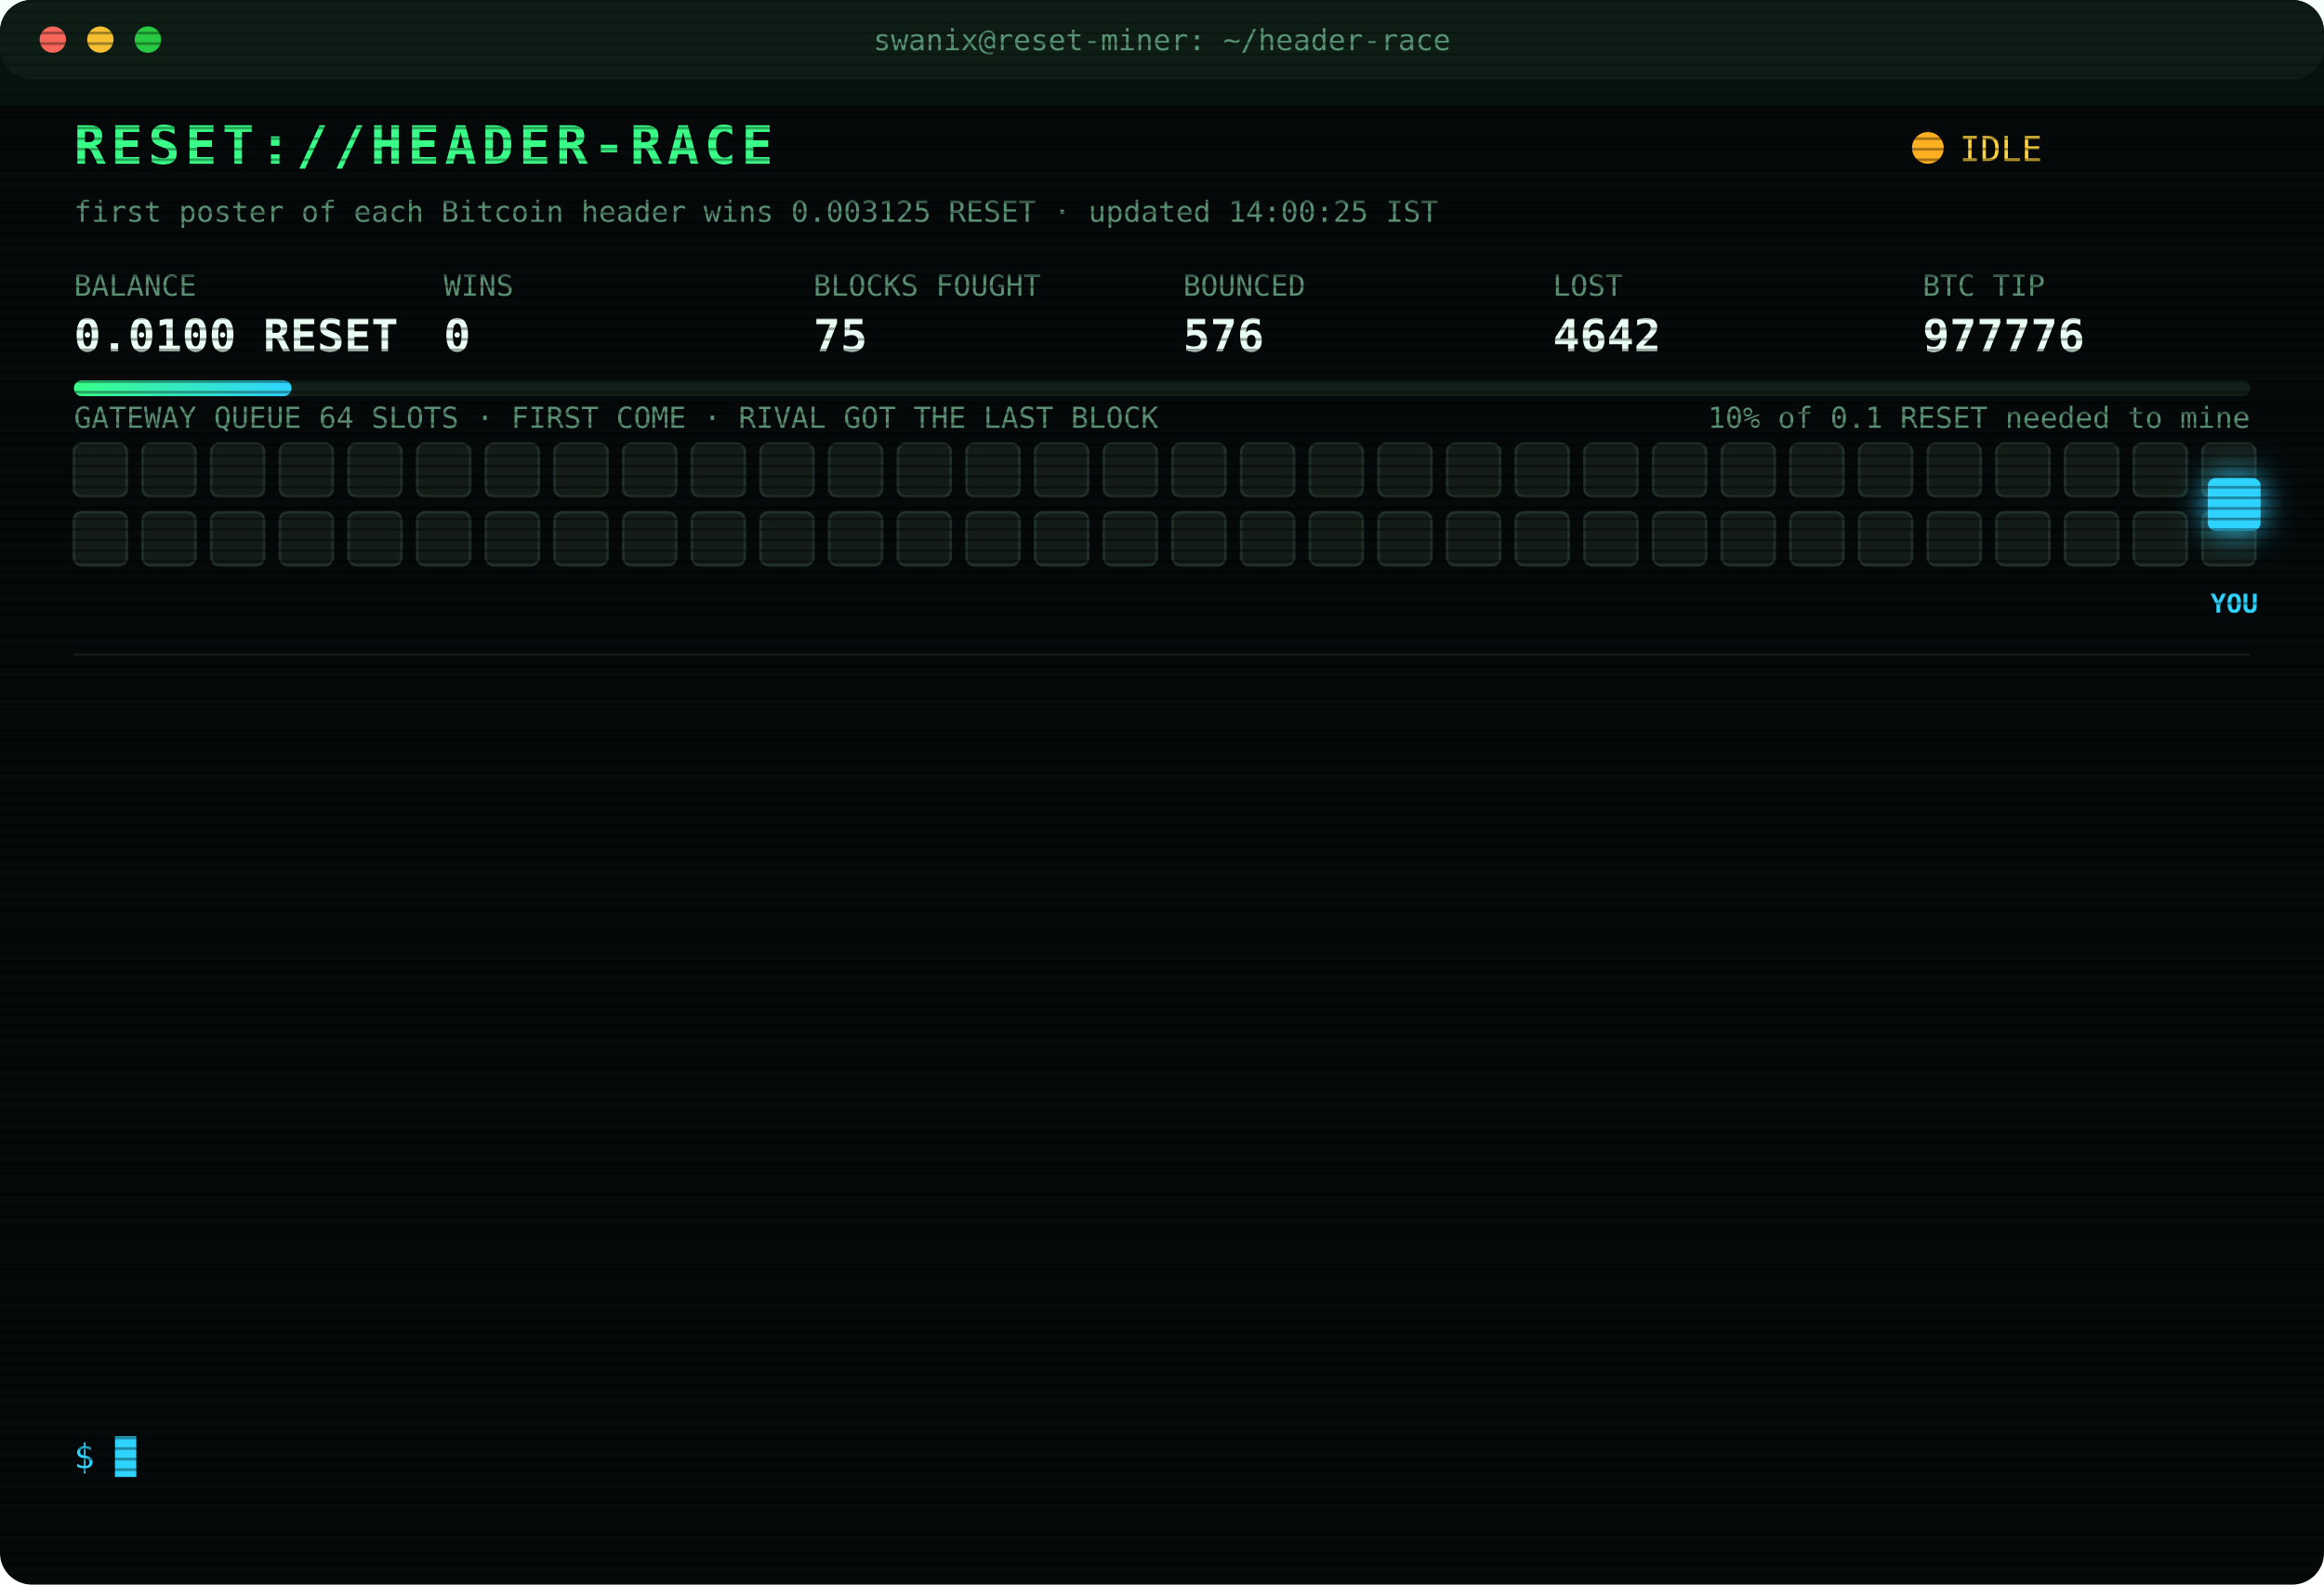
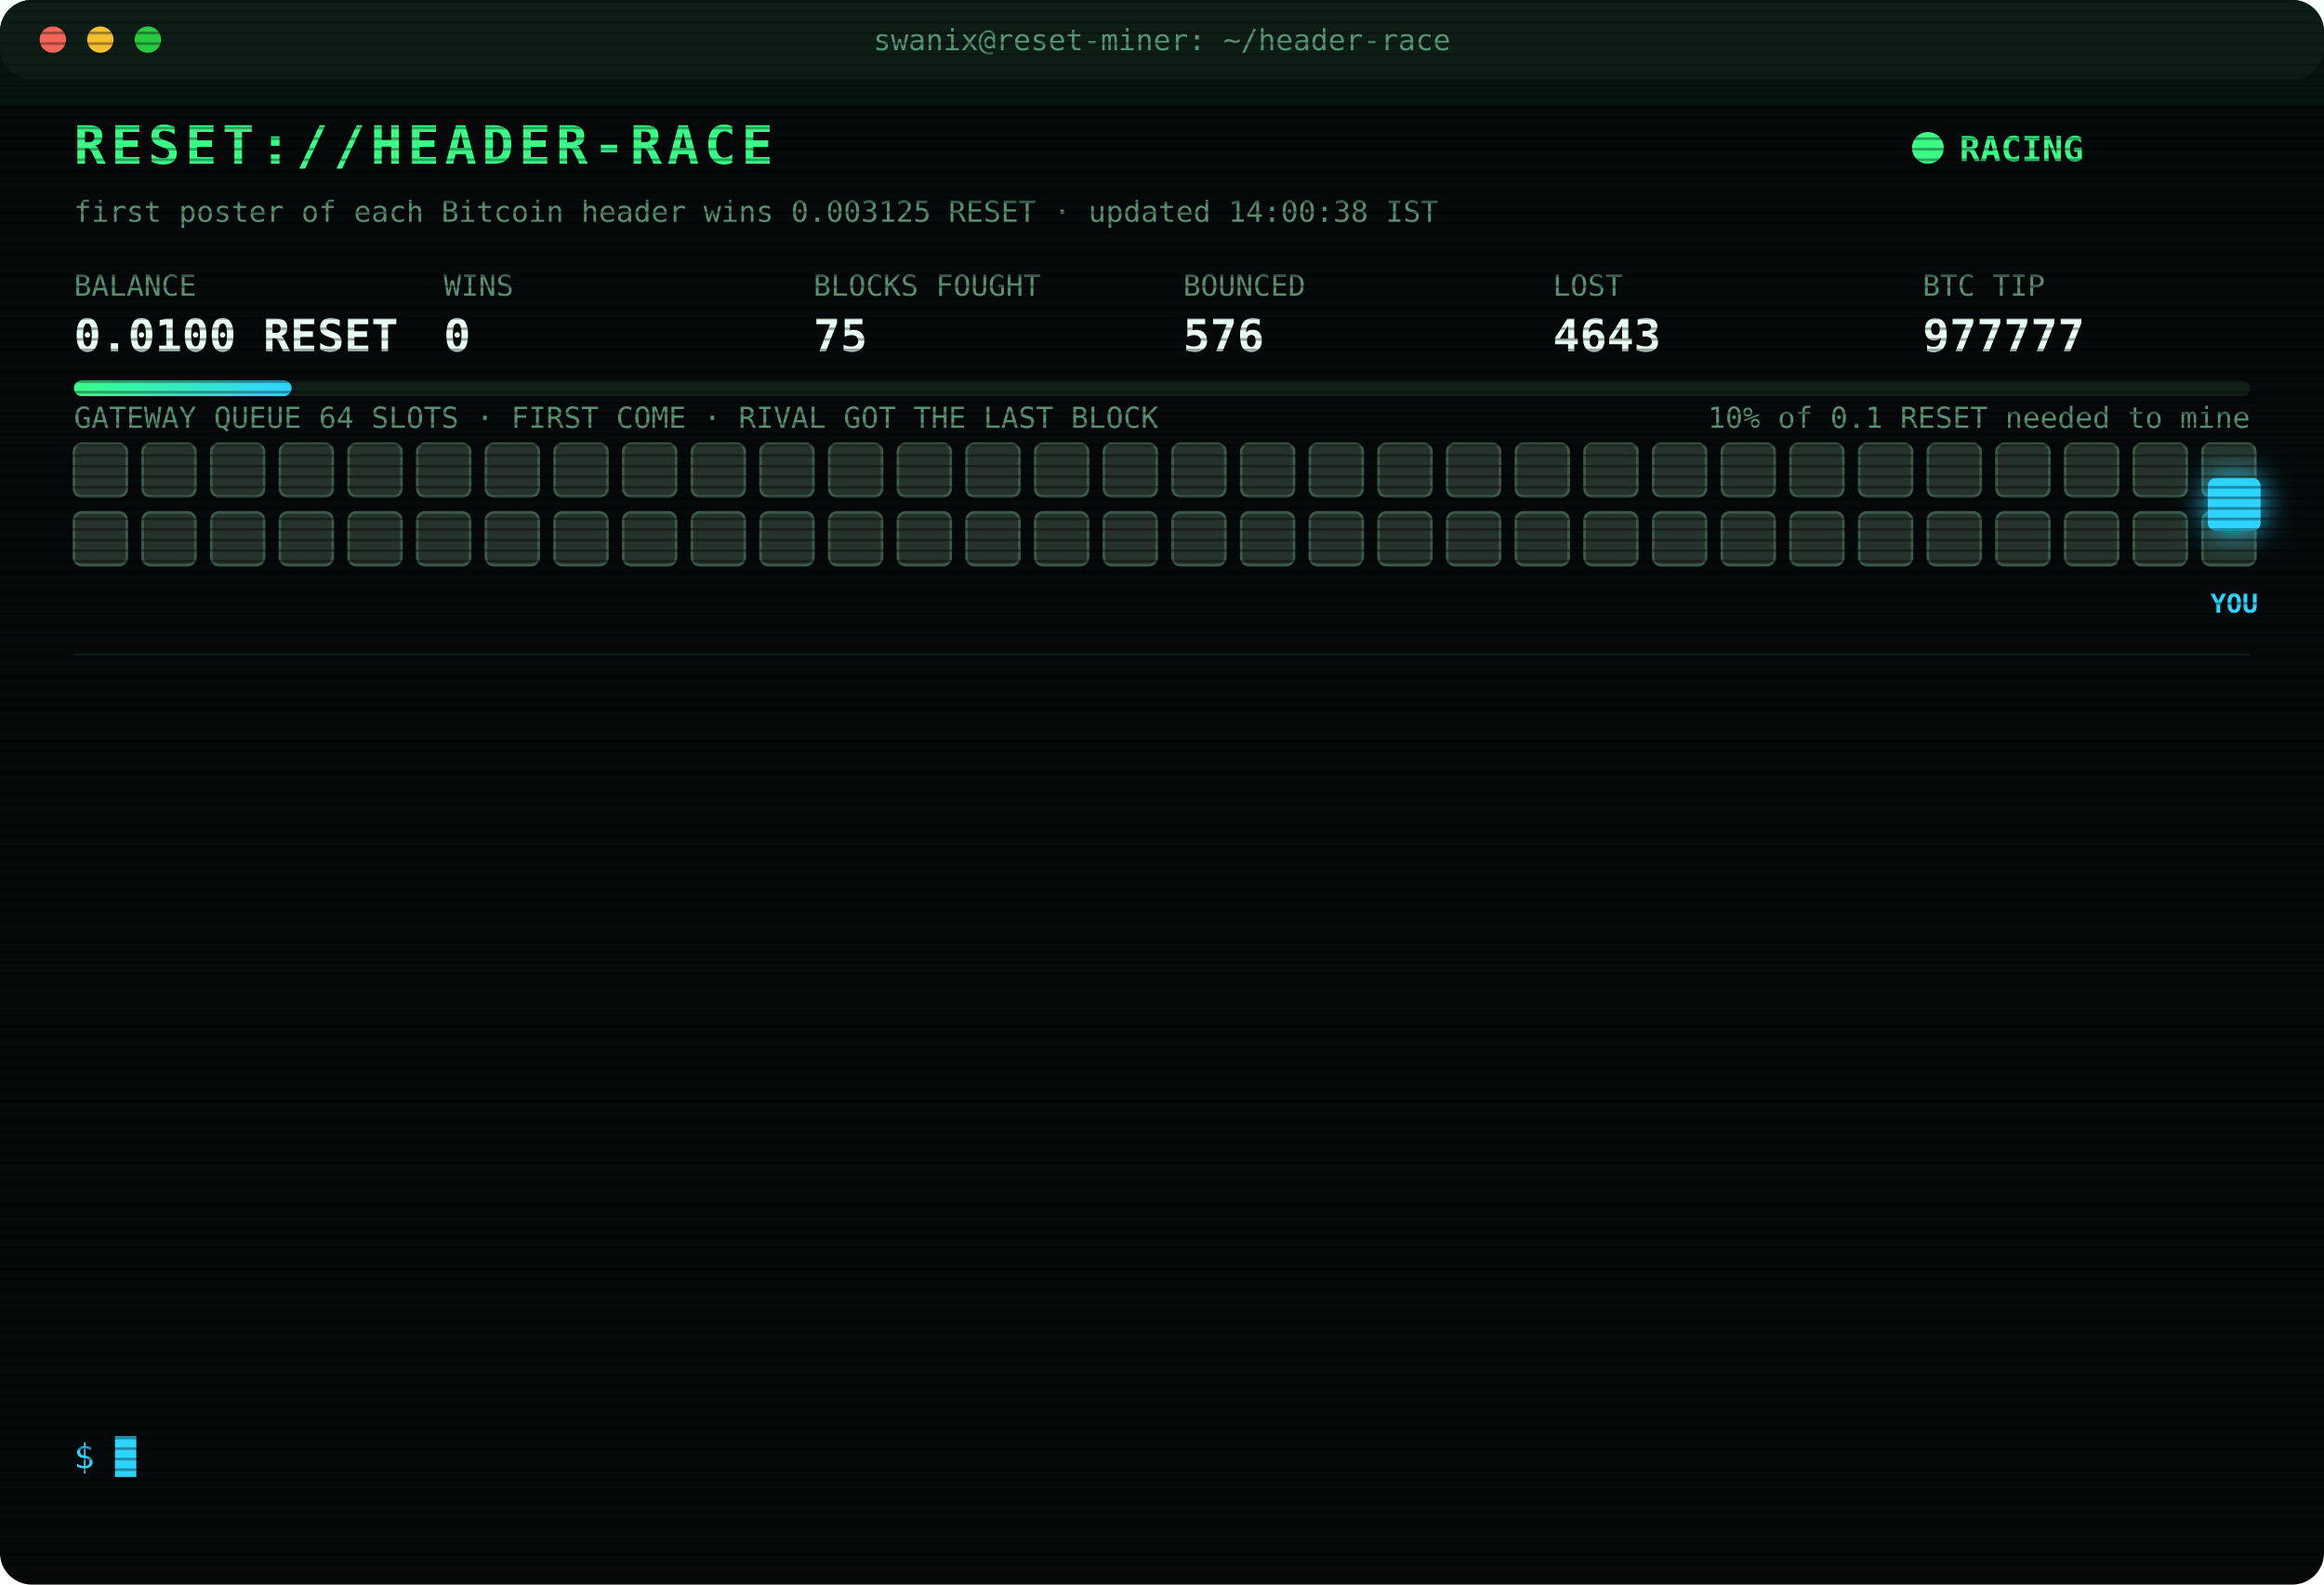
<svg xmlns="http://www.w3.org/2000/svg" width="880" height="600" viewBox="0 0 880 600" font-family="ui-monospace,SFMono-Regular,Menlo,Consolas,monospace">
  <style>
text{font-size:13px;fill:#7CFFB2}
.title{font-size:20px;font-weight:700;fill:#39FF88;letter-spacing:2px;animation:glitch 3s infinite steps(1)}
.sub{fill:#2fd3ff}.k{fill:#5a8f73;font-size:11px}.v{font-size:17px;font-weight:700;fill:#eafff3}
.ts{fill:#3f6b56}.boot{fill:#2fd3ff}.dim{fill:#5a8f73}.bad{fill:#ff4d6d}.warn{fill:#ffd23f}.mag{fill:#ff5cf0}.win{fill:#39FF88;font-weight:700}
.tag{font-size:10px;fill:#2fd3ff;font-weight:700}
.rival{fill:#26332c;stroke:#3c5a49;animation:jam 1.2s infinite alternate}
.idle{fill:#141c18;stroke:#22302a;animation:breathe 4s infinite}
.me{fill:#2fd3ff;filter:drop-shadow(0 0 6px #2fd3ff)}
.hover{animation:nudge 1.1s infinite ease-in-out}.bounce{animation:kick 1.4s infinite}
.ln{opacity:0;animation:in .4s forwards}
.cur{animation:blink 1s infinite steps(1)}
.scan{animation:scan 6s infinite linear}
.led{animation:blink 1.4s infinite}
@keyframes in{from{opacity:0;transform:translateX(-6px)}to{opacity:1;transform:none}}
@keyframes blink{50%{opacity:0}}
@keyframes jam{to{fill:#33463b}}
@keyframes breathe{50%{opacity:.4}}
@keyframes nudge{50%{transform:translateX(-10px)}}
@keyframes kick{0%,100%{transform:none}30%{transform:translateX(-14px)}55%{transform:translateX(10px) translateY(-6px)}}
@keyframes glitch{0%,92%{transform:none}93%{transform:translateX(2px);fill:#ff4d6d}95%{transform:translateX(-2px);fill:#2fd3ff}97%{transform:none}}
@keyframes scan{from{transform:translateY(-40px)}to{transform:translateY(600px)}}
</style>
  <defs>
    <pattern id="sl" width="4" height="4" patternUnits="userSpaceOnUse">
      <rect width="4" height="1" fill="#000" opacity=".35" />
    </pattern>
    <linearGradient id="bar">
      <stop offset="0" stop-color="#39FF88" />
      <stop offset="1" stop-color="#2fd3ff" />
    </linearGradient>
  </defs>
  <rect width="880" height="600" rx="12" fill="#05090a" />
  <rect width="880" height="30" rx="12" fill="#0d1512" />
  <circle cx="20" cy="15" r="5" fill="#ff5f57" />
  <circle cx="38" cy="15" r="5" fill="#febc2e" />
  <circle cx="56" cy="15" r="5" fill="#28c840" />
  <text x="440" y="19" text-anchor="middle" class="k">swanix@reset-miner: ~/header-race</text>
  <text x="28" y="62" class="title">RESET://HEADER-RACE</text>
-   <circle class="led" cx="730" cy="56" r="6" fill="#ffb020" />
-   <text x="742" y="61" class="warn">IDLE</text>
-   <text x="28" y="84" class="k">first poster of each Bitcoin header wins 0.003125 RESET · updated 14:00:25 IST</text>
+   <circle class="led" cx="730" cy="56" r="6" fill="#39FF88" />
+   <text x="742" y="61" class="win">RACING</text>
+   <text x="28" y="84" class="k">first poster of each Bitcoin header wins 0.003125 RESET · updated 14:00:38 IST</text>
  <text x="28" y="112" class="k">BALANCE</text>
  <text x="28" y="133" class="v">0.0100 RESET</text>
  <text x="168" y="112" class="k">WINS</text>
  <text x="168" y="133" class="v">0</text>
  <text x="308" y="112" class="k">BLOCKS FOUGHT</text>
  <text x="308" y="133" class="v">75</text>
  <text x="448" y="112" class="k">BOUNCED</text>
  <text x="448" y="133" class="v">576</text>
  <text x="588" y="112" class="k">LOST</text>
-   <text x="588" y="133" class="v">4642</text>
+   <text x="588" y="133" class="v">4643</text>
  <text x="728" y="112" class="k">BTC TIP</text>
-   <text x="728" y="133" class="v">977776</text>
+   <text x="728" y="133" class="v">977777</text>
  <rect x="28" y="144" width="824" height="6" rx="3" fill="#13201a" />
  <rect x="28" y="144" width="82.4" height="6" rx="3" fill="url(#bar)" />
  <text x="852" y="162" text-anchor="end" class="k">10% of 0.1 RESET needed to mine</text>
  <text x="28" y="162" class="k">GATEWAY QUEUE 64 SLOTS · FIRST COME · RIVAL GOT THE LAST BLOCK</text>
-   <rect class="idle" x="28" y="168" width="20" height="20" rx="3" style="animation-delay:0.00s" />
-   <rect class="idle" x="54" y="168" width="20" height="20" rx="3" style="animation-delay:0.05s" />
-   <rect class="idle" x="80" y="168" width="20" height="20" rx="3" style="animation-delay:0.10s" />
-   <rect class="idle" x="106" y="168" width="20" height="20" rx="3" style="animation-delay:0.15s" />
-   <rect class="idle" x="132" y="168" width="20" height="20" rx="3" style="animation-delay:0.20s" />
-   <rect class="idle" x="158" y="168" width="20" height="20" rx="3" style="animation-delay:0.25s" />
-   <rect class="idle" x="184" y="168" width="20" height="20" rx="3" style="animation-delay:0.30s" />
-   <rect class="idle" x="210" y="168" width="20" height="20" rx="3" style="animation-delay:0.35s" />
-   <rect class="idle" x="236" y="168" width="20" height="20" rx="3" style="animation-delay:0.40s" />
-   <rect class="idle" x="262" y="168" width="20" height="20" rx="3" style="animation-delay:0.45s" />
-   <rect class="idle" x="288" y="168" width="20" height="20" rx="3" style="animation-delay:0.50s" />
-   <rect class="idle" x="314" y="168" width="20" height="20" rx="3" style="animation-delay:0.55s" />
-   <rect class="idle" x="340" y="168" width="20" height="20" rx="3" style="animation-delay:0.60s" />
-   <rect class="idle" x="366" y="168" width="20" height="20" rx="3" style="animation-delay:0.65s" />
-   <rect class="idle" x="392" y="168" width="20" height="20" rx="3" style="animation-delay:0.70s" />
-   <rect class="idle" x="418" y="168" width="20" height="20" rx="3" style="animation-delay:0.75s" />
-   <rect class="idle" x="444" y="168" width="20" height="20" rx="3" style="animation-delay:0.80s" />
-   <rect class="idle" x="470" y="168" width="20" height="20" rx="3" style="animation-delay:0.85s" />
-   <rect class="idle" x="496" y="168" width="20" height="20" rx="3" style="animation-delay:0.90s" />
-   <rect class="idle" x="522" y="168" width="20" height="20" rx="3" style="animation-delay:0.95s" />
-   <rect class="idle" x="548" y="168" width="20" height="20" rx="3" style="animation-delay:1.00s" />
-   <rect class="idle" x="574" y="168" width="20" height="20" rx="3" style="animation-delay:1.05s" />
-   <rect class="idle" x="600" y="168" width="20" height="20" rx="3" style="animation-delay:1.10s" />
-   <rect class="idle" x="626" y="168" width="20" height="20" rx="3" style="animation-delay:1.15s" />
-   <rect class="idle" x="652" y="168" width="20" height="20" rx="3" style="animation-delay:1.20s" />
-   <rect class="idle" x="678" y="168" width="20" height="20" rx="3" style="animation-delay:1.25s" />
-   <rect class="idle" x="704" y="168" width="20" height="20" rx="3" style="animation-delay:1.30s" />
-   <rect class="idle" x="730" y="168" width="20" height="20" rx="3" style="animation-delay:1.35s" />
-   <rect class="idle" x="756" y="168" width="20" height="20" rx="3" style="animation-delay:1.40s" />
-   <rect class="idle" x="782" y="168" width="20" height="20" rx="3" style="animation-delay:1.45s" />
-   <rect class="idle" x="808" y="168" width="20" height="20" rx="3" style="animation-delay:1.50s" />
-   <rect class="idle" x="834" y="168" width="20" height="20" rx="3" style="animation-delay:1.55s" />
-   <rect class="idle" x="28" y="194" width="20" height="20" rx="3" style="animation-delay:1.60s" />
-   <rect class="idle" x="54" y="194" width="20" height="20" rx="3" style="animation-delay:1.65s" />
-   <rect class="idle" x="80" y="194" width="20" height="20" rx="3" style="animation-delay:1.70s" />
-   <rect class="idle" x="106" y="194" width="20" height="20" rx="3" style="animation-delay:1.75s" />
-   <rect class="idle" x="132" y="194" width="20" height="20" rx="3" style="animation-delay:1.80s" />
-   <rect class="idle" x="158" y="194" width="20" height="20" rx="3" style="animation-delay:1.85s" />
-   <rect class="idle" x="184" y="194" width="20" height="20" rx="3" style="animation-delay:1.90s" />
-   <rect class="idle" x="210" y="194" width="20" height="20" rx="3" style="animation-delay:1.95s" />
-   <rect class="idle" x="236" y="194" width="20" height="20" rx="3" style="animation-delay:2.00s" />
-   <rect class="idle" x="262" y="194" width="20" height="20" rx="3" style="animation-delay:2.05s" />
-   <rect class="idle" x="288" y="194" width="20" height="20" rx="3" style="animation-delay:2.10s" />
-   <rect class="idle" x="314" y="194" width="20" height="20" rx="3" style="animation-delay:2.15s" />
-   <rect class="idle" x="340" y="194" width="20" height="20" rx="3" style="animation-delay:2.20s" />
-   <rect class="idle" x="366" y="194" width="20" height="20" rx="3" style="animation-delay:2.25s" />
-   <rect class="idle" x="392" y="194" width="20" height="20" rx="3" style="animation-delay:2.30s" />
-   <rect class="idle" x="418" y="194" width="20" height="20" rx="3" style="animation-delay:2.35s" />
-   <rect class="idle" x="444" y="194" width="20" height="20" rx="3" style="animation-delay:2.40s" />
-   <rect class="idle" x="470" y="194" width="20" height="20" rx="3" style="animation-delay:2.45s" />
-   <rect class="idle" x="496" y="194" width="20" height="20" rx="3" style="animation-delay:2.50s" />
-   <rect class="idle" x="522" y="194" width="20" height="20" rx="3" style="animation-delay:2.55s" />
-   <rect class="idle" x="548" y="194" width="20" height="20" rx="3" style="animation-delay:2.60s" />
-   <rect class="idle" x="574" y="194" width="20" height="20" rx="3" style="animation-delay:2.65s" />
-   <rect class="idle" x="600" y="194" width="20" height="20" rx="3" style="animation-delay:2.70s" />
-   <rect class="idle" x="626" y="194" width="20" height="20" rx="3" style="animation-delay:2.75s" />
-   <rect class="idle" x="652" y="194" width="20" height="20" rx="3" style="animation-delay:2.80s" />
-   <rect class="idle" x="678" y="194" width="20" height="20" rx="3" style="animation-delay:2.85s" />
-   <rect class="idle" x="704" y="194" width="20" height="20" rx="3" style="animation-delay:2.90s" />
-   <rect class="idle" x="730" y="194" width="20" height="20" rx="3" style="animation-delay:2.95s" />
-   <rect class="idle" x="756" y="194" width="20" height="20" rx="3" style="animation-delay:3.00s" />
-   <rect class="idle" x="782" y="194" width="20" height="20" rx="3" style="animation-delay:3.05s" />
-   <rect class="idle" x="808" y="194" width="20" height="20" rx="3" style="animation-delay:3.10s" />
-   <rect class="idle" x="834" y="194" width="20" height="20" rx="3" style="animation-delay:3.15s" />
+   <rect class="rival" x="28" y="168" width="20" height="20" rx="3" style="animation-delay:0.00s" />
+   <rect class="rival" x="54" y="168" width="20" height="20" rx="3" style="animation-delay:0.05s" />
+   <rect class="rival" x="80" y="168" width="20" height="20" rx="3" style="animation-delay:0.10s" />
+   <rect class="rival" x="106" y="168" width="20" height="20" rx="3" style="animation-delay:0.15s" />
+   <rect class="rival" x="132" y="168" width="20" height="20" rx="3" style="animation-delay:0.20s" />
+   <rect class="rival" x="158" y="168" width="20" height="20" rx="3" style="animation-delay:0.25s" />
+   <rect class="rival" x="184" y="168" width="20" height="20" rx="3" style="animation-delay:0.30s" />
+   <rect class="rival" x="210" y="168" width="20" height="20" rx="3" style="animation-delay:0.35s" />
+   <rect class="rival" x="236" y="168" width="20" height="20" rx="3" style="animation-delay:0.40s" />
+   <rect class="rival" x="262" y="168" width="20" height="20" rx="3" style="animation-delay:0.45s" />
+   <rect class="rival" x="288" y="168" width="20" height="20" rx="3" style="animation-delay:0.50s" />
+   <rect class="rival" x="314" y="168" width="20" height="20" rx="3" style="animation-delay:0.55s" />
+   <rect class="rival" x="340" y="168" width="20" height="20" rx="3" style="animation-delay:0.60s" />
+   <rect class="rival" x="366" y="168" width="20" height="20" rx="3" style="animation-delay:0.65s" />
+   <rect class="rival" x="392" y="168" width="20" height="20" rx="3" style="animation-delay:0.70s" />
+   <rect class="rival" x="418" y="168" width="20" height="20" rx="3" style="animation-delay:0.75s" />
+   <rect class="rival" x="444" y="168" width="20" height="20" rx="3" style="animation-delay:0.80s" />
+   <rect class="rival" x="470" y="168" width="20" height="20" rx="3" style="animation-delay:0.85s" />
+   <rect class="rival" x="496" y="168" width="20" height="20" rx="3" style="animation-delay:0.90s" />
+   <rect class="rival" x="522" y="168" width="20" height="20" rx="3" style="animation-delay:0.95s" />
+   <rect class="rival" x="548" y="168" width="20" height="20" rx="3" style="animation-delay:1.00s" />
+   <rect class="rival" x="574" y="168" width="20" height="20" rx="3" style="animation-delay:1.05s" />
+   <rect class="rival" x="600" y="168" width="20" height="20" rx="3" style="animation-delay:1.10s" />
+   <rect class="rival" x="626" y="168" width="20" height="20" rx="3" style="animation-delay:1.15s" />
+   <rect class="rival" x="652" y="168" width="20" height="20" rx="3" style="animation-delay:1.20s" />
+   <rect class="rival" x="678" y="168" width="20" height="20" rx="3" style="animation-delay:1.25s" />
+   <rect class="rival" x="704" y="168" width="20" height="20" rx="3" style="animation-delay:1.30s" />
+   <rect class="rival" x="730" y="168" width="20" height="20" rx="3" style="animation-delay:1.35s" />
+   <rect class="rival" x="756" y="168" width="20" height="20" rx="3" style="animation-delay:1.40s" />
+   <rect class="rival" x="782" y="168" width="20" height="20" rx="3" style="animation-delay:1.45s" />
+   <rect class="rival" x="808" y="168" width="20" height="20" rx="3" style="animation-delay:1.50s" />
+   <rect class="rival" x="834" y="168" width="20" height="20" rx="3" style="animation-delay:1.55s" />
+   <rect class="rival" x="28" y="194" width="20" height="20" rx="3" style="animation-delay:1.60s" />
+   <rect class="rival" x="54" y="194" width="20" height="20" rx="3" style="animation-delay:1.65s" />
+   <rect class="rival" x="80" y="194" width="20" height="20" rx="3" style="animation-delay:1.70s" />
+   <rect class="rival" x="106" y="194" width="20" height="20" rx="3" style="animation-delay:1.75s" />
+   <rect class="rival" x="132" y="194" width="20" height="20" rx="3" style="animation-delay:1.80s" />
+   <rect class="rival" x="158" y="194" width="20" height="20" rx="3" style="animation-delay:1.85s" />
+   <rect class="rival" x="184" y="194" width="20" height="20" rx="3" style="animation-delay:1.90s" />
+   <rect class="rival" x="210" y="194" width="20" height="20" rx="3" style="animation-delay:1.95s" />
+   <rect class="rival" x="236" y="194" width="20" height="20" rx="3" style="animation-delay:2.00s" />
+   <rect class="rival" x="262" y="194" width="20" height="20" rx="3" style="animation-delay:2.05s" />
+   <rect class="rival" x="288" y="194" width="20" height="20" rx="3" style="animation-delay:2.10s" />
+   <rect class="rival" x="314" y="194" width="20" height="20" rx="3" style="animation-delay:2.15s" />
+   <rect class="rival" x="340" y="194" width="20" height="20" rx="3" style="animation-delay:2.20s" />
+   <rect class="rival" x="366" y="194" width="20" height="20" rx="3" style="animation-delay:2.25s" />
+   <rect class="rival" x="392" y="194" width="20" height="20" rx="3" style="animation-delay:2.30s" />
+   <rect class="rival" x="418" y="194" width="20" height="20" rx="3" style="animation-delay:2.35s" />
+   <rect class="rival" x="444" y="194" width="20" height="20" rx="3" style="animation-delay:2.40s" />
+   <rect class="rival" x="470" y="194" width="20" height="20" rx="3" style="animation-delay:2.45s" />
+   <rect class="rival" x="496" y="194" width="20" height="20" rx="3" style="animation-delay:2.50s" />
+   <rect class="rival" x="522" y="194" width="20" height="20" rx="3" style="animation-delay:2.55s" />
+   <rect class="rival" x="548" y="194" width="20" height="20" rx="3" style="animation-delay:2.60s" />
+   <rect class="rival" x="574" y="194" width="20" height="20" rx="3" style="animation-delay:2.65s" />
+   <rect class="rival" x="600" y="194" width="20" height="20" rx="3" style="animation-delay:2.70s" />
+   <rect class="rival" x="626" y="194" width="20" height="20" rx="3" style="animation-delay:2.75s" />
+   <rect class="rival" x="652" y="194" width="20" height="20" rx="3" style="animation-delay:2.80s" />
+   <rect class="rival" x="678" y="194" width="20" height="20" rx="3" style="animation-delay:2.85s" />
+   <rect class="rival" x="704" y="194" width="20" height="20" rx="3" style="animation-delay:2.90s" />
+   <rect class="rival" x="730" y="194" width="20" height="20" rx="3" style="animation-delay:2.95s" />
+   <rect class="rival" x="756" y="194" width="20" height="20" rx="3" style="animation-delay:3.00s" />
+   <rect class="rival" x="782" y="194" width="20" height="20" rx="3" style="animation-delay:3.05s" />
+   <rect class="rival" x="808" y="194" width="20" height="20" rx="3" style="animation-delay:3.10s" />
+   <rect class="rival" x="834" y="194" width="20" height="20" rx="3" style="animation-delay:3.15s" />
  <g class="hover">
    <rect class="me" x="836" y="181" width="20" height="20" rx="3" />
    <text class="tag" x="846" y="232" text-anchor="middle">YOU</text>
  </g>
  <line x1="28" x2="852" y1="248" y2="248" stroke="#13201a" />
  <g class="ln" style="animation-delay:0.40s">
-     <text x="28" y="270" class="ts">11:08:43</text>
-     <text x="104" y="270" class="bad">[LOST] #977762 taken by a rival miner</text>
+     <text x="28" y="270" class="ts">11:09:40</text>
+     <text x="104" y="270" class="bad">[LOST] #977763 taken by a rival miner</text>
  </g>
  <g class="ln" style="animation-delay:0.65s">
-     <text x="28" y="292" class="ts">11:09:40</text>
-     <text x="104" y="292" class="bad">[LOST] #977763 taken by a rival miner</text>
+     <text x="28" y="292" class="ts">11:25:30</text>
+     <text x="104" y="292" class="dim">[STINT END] calls 775 · wins 0</text>
  </g>
  <g class="ln" style="animation-delay:0.90s">
-     <text x="28" y="314" class="ts">11:25:30</text>
-     <text x="104" y="314" class="dim">[STINT END] calls 775 · wins 0</text>
+     <text x="28" y="314" class="ts">11:30:28</text>
+     <text x="104" y="314" class="boot">[BOOT] racer v3 online · 3 feeds · stint 340m</text>
  </g>
  <g class="ln" style="animation-delay:1.15s">
-     <text x="28" y="336" class="ts">11:30:28</text>
-     <text x="104" y="336" class="boot">[BOOT] racer v3 online · 3 feeds · stint 340m</text>
+     <text x="28" y="336" class="ts">11:32:36</text>
+     <text x="104" y="336" class="bad">[LOST] #977767 taken by a rival miner</text>
  </g>
  <g class="ln" style="animation-delay:1.40s">
-     <text x="28" y="358" class="ts">11:32:36</text>
-     <text x="104" y="358" class="bad">[LOST] #977767 taken by a rival miner</text>
+     <text x="28" y="358" class="ts">11:45:22</text>
+     <text x="104" y="358" class="bad">[LOST] #977768 taken by a rival miner</text>
  </g>
  <g class="ln" style="animation-delay:1.65s">
-     <text x="28" y="380" class="ts">11:45:22</text>
-     <text x="104" y="380" class="bad">[LOST] #977768 taken by a rival miner</text>
+     <text x="28" y="380" class="ts">11:53:47</text>
+     <text x="104" y="380" class="bad">[LOST] #977770 taken by a rival miner</text>
  </g>
  <g class="ln" style="animation-delay:1.90s">
-     <text x="28" y="402" class="ts">11:53:47</text>
-     <text x="104" y="402" class="bad">[LOST] #977770 taken by a rival miner</text>
+     <text x="28" y="402" class="ts">12:24:21</text>
+     <text x="104" y="402" class="bad">[LOST] #977771 taken by a rival miner</text>
  </g>
  <g class="ln" style="animation-delay:2.15s">
-     <text x="28" y="424" class="ts">12:24:21</text>
-     <text x="104" y="424" class="bad">[LOST] #977771 taken by a rival miner</text>
+     <text x="28" y="424" class="ts">12:32:19</text>
+     <text x="104" y="424" class="bad">[LOST] #977772 taken by a rival miner</text>
  </g>
  <g class="ln" style="animation-delay:2.40s">
-     <text x="28" y="446" class="ts">12:32:19</text>
-     <text x="104" y="446" class="bad">[LOST] #977772 taken by a rival miner</text>
+     <text x="28" y="446" class="ts">12:32:51</text>
+     <text x="104" y="446" class="bad">[LOST] #977773 taken by a rival miner</text>
  </g>
  <g class="ln" style="animation-delay:2.65s">
-     <text x="28" y="468" class="ts">12:32:51</text>
-     <text x="104" y="468" class="bad">[LOST] #977773 taken by a rival miner</text>
+     <text x="28" y="468" class="ts">12:38:28</text>
+     <text x="104" y="468" class="bad">[LOST] #977774 taken by a rival miner</text>
  </g>
  <g class="ln" style="animation-delay:2.90s">
-     <text x="28" y="490" class="ts">12:38:28</text>
-     <text x="104" y="490" class="bad">[LOST] #977774 taken by a rival miner</text>
+     <text x="28" y="490" class="ts">12:47:02</text>
+     <text x="104" y="490" class="bad">[LOST] #977775 taken by a rival miner</text>
  </g>
  <g class="ln" style="animation-delay:3.15s">
-     <text x="28" y="512" class="ts">12:47:02</text>
-     <text x="104" y="512" class="bad">[LOST] #977775 taken by a rival miner</text>
+     <text x="28" y="512" class="ts">13:36:16</text>
+     <text x="104" y="512" class="bad">[LOST] #977776 taken by a rival miner</text>
  </g>
  <g class="ln" style="animation-delay:3.40s">
-     <text x="28" y="534" class="ts">13:36:16</text>
-     <text x="104" y="534" class="bad">[LOST] #977776 taken by a rival miner</text>
+     <text x="28" y="534" class="ts">14:00:38</text>
+     <text x="104" y="534" class="bad">[LOST] #977777 taken by a rival miner</text>
  </g>
  <text x="28" y="556" class="sub">$ <tspan class="cur">█</tspan>
  </text>
  <rect width="880" height="600" rx="12" fill="url(#sl)" pointer-events="none" />
  <rect class="scan" width="880" height="40" fill="#39FF88" opacity=".04" />
</svg>
